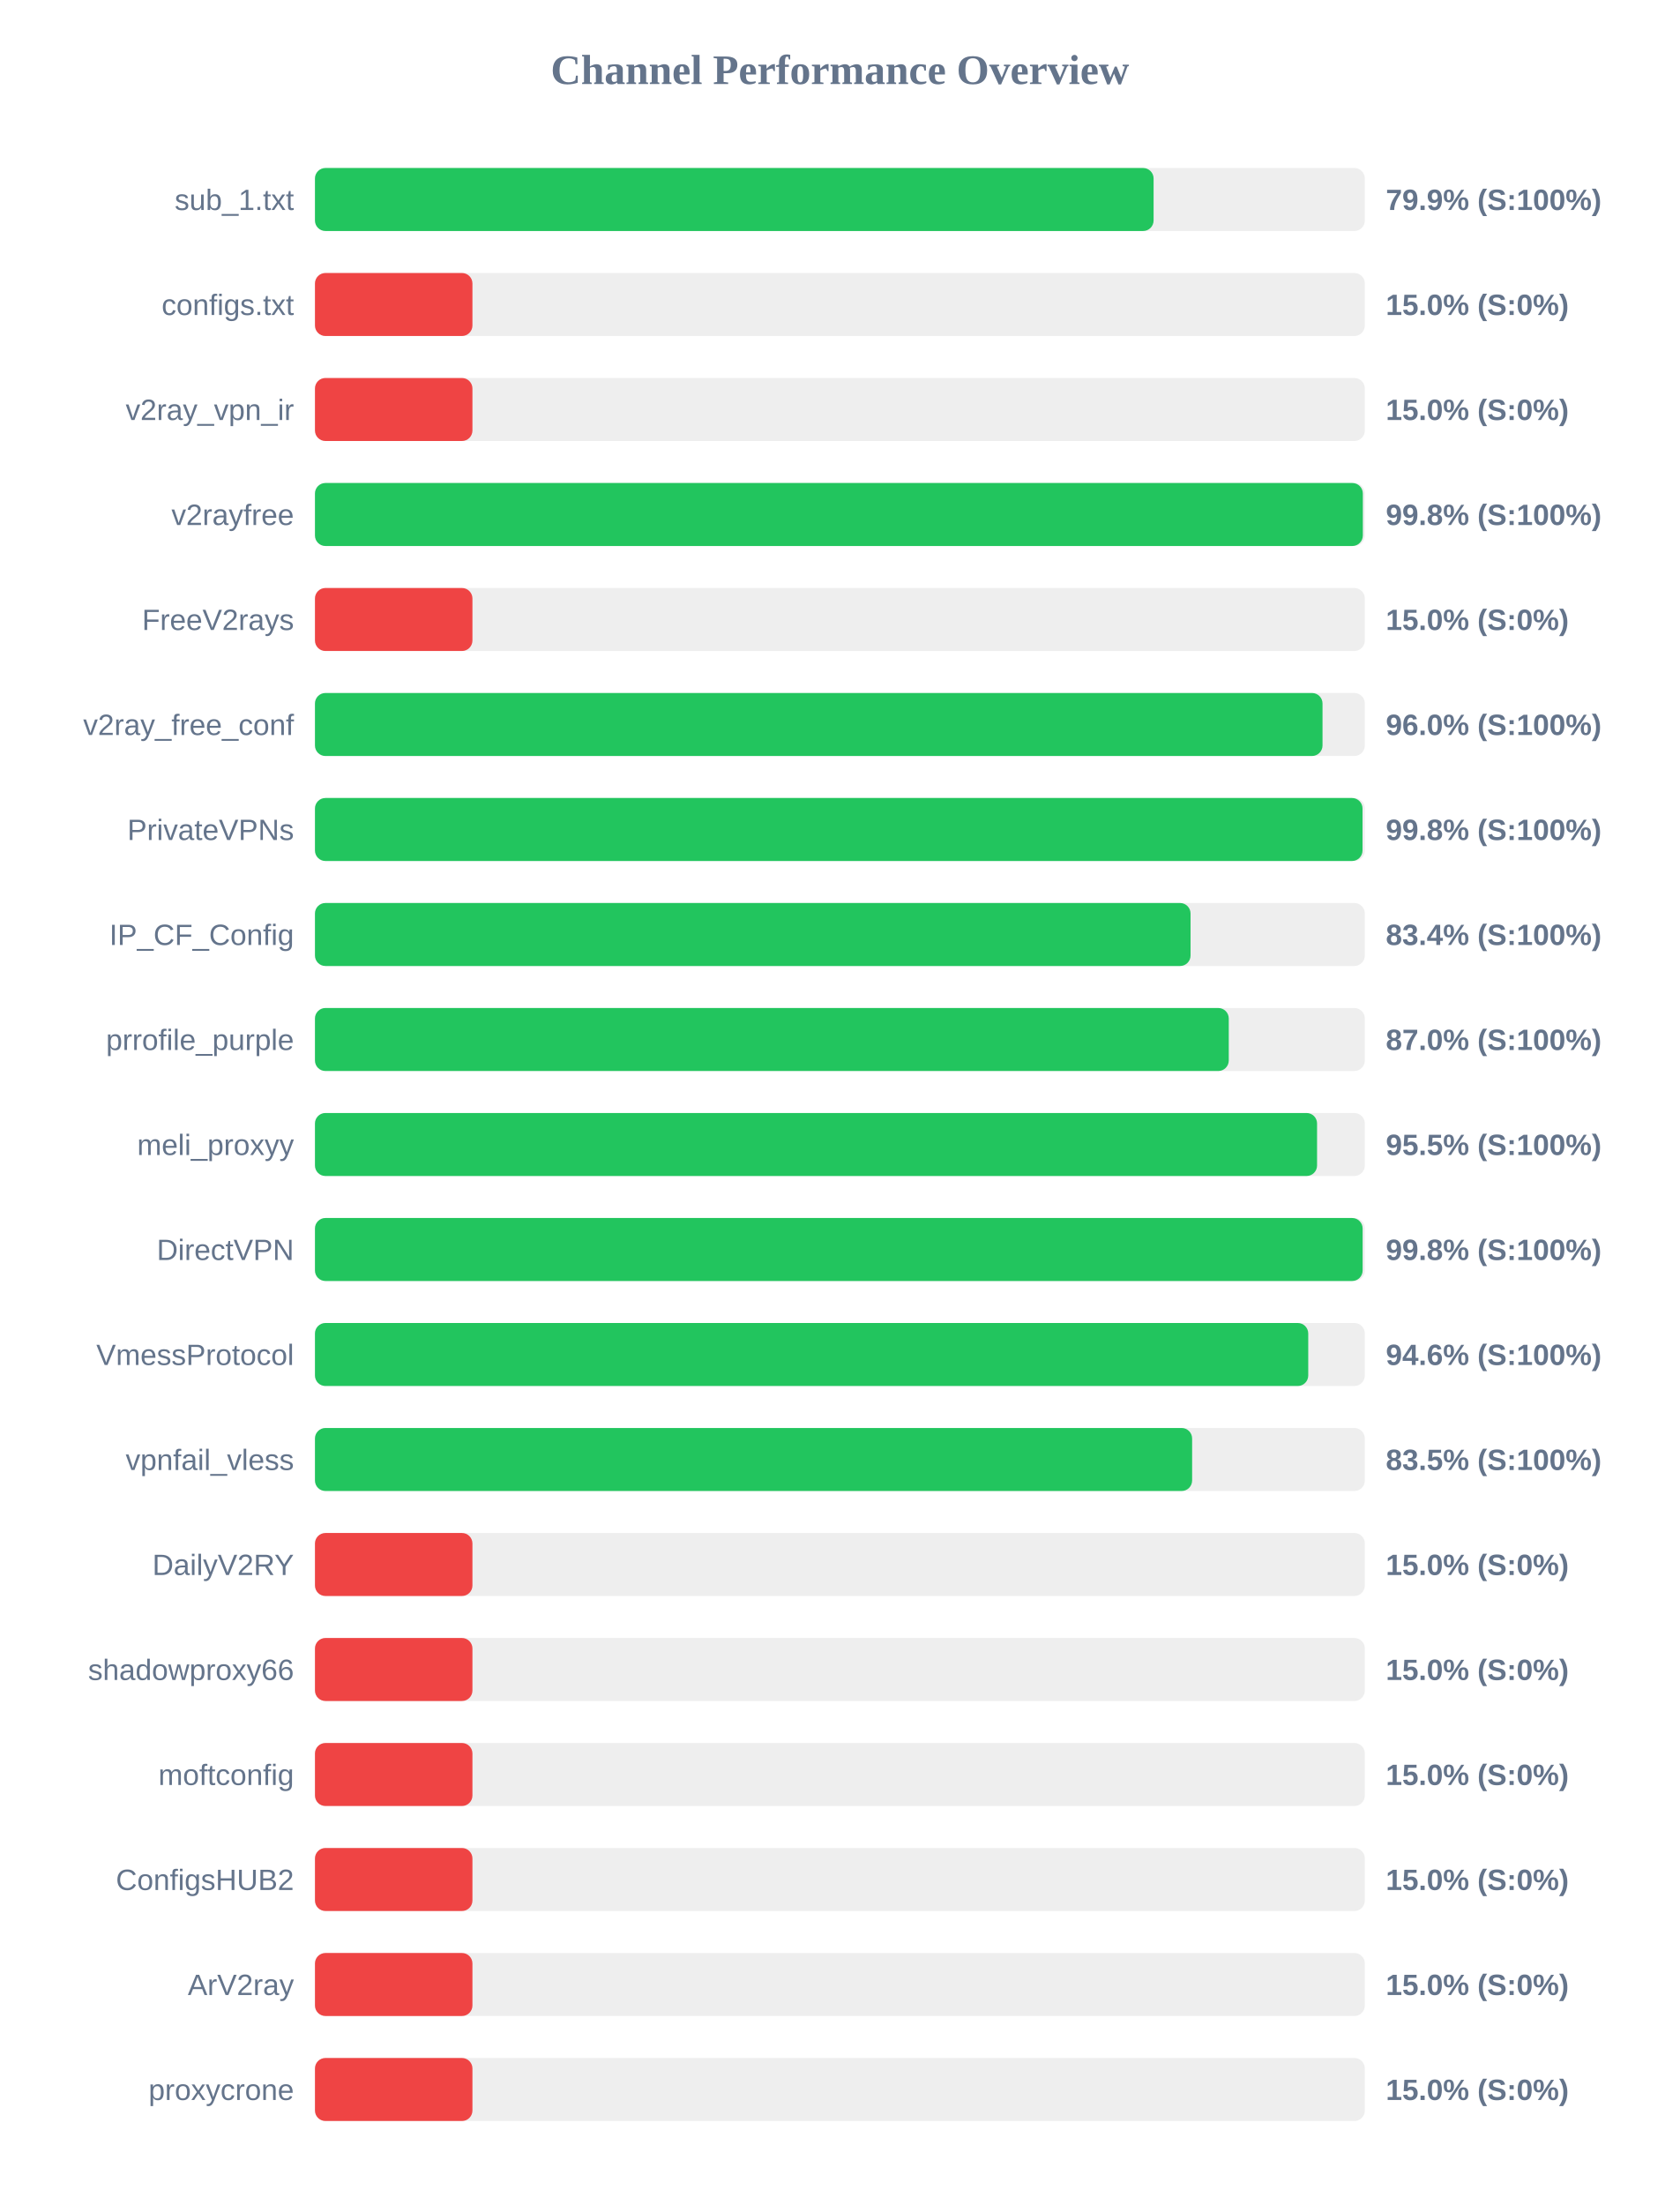
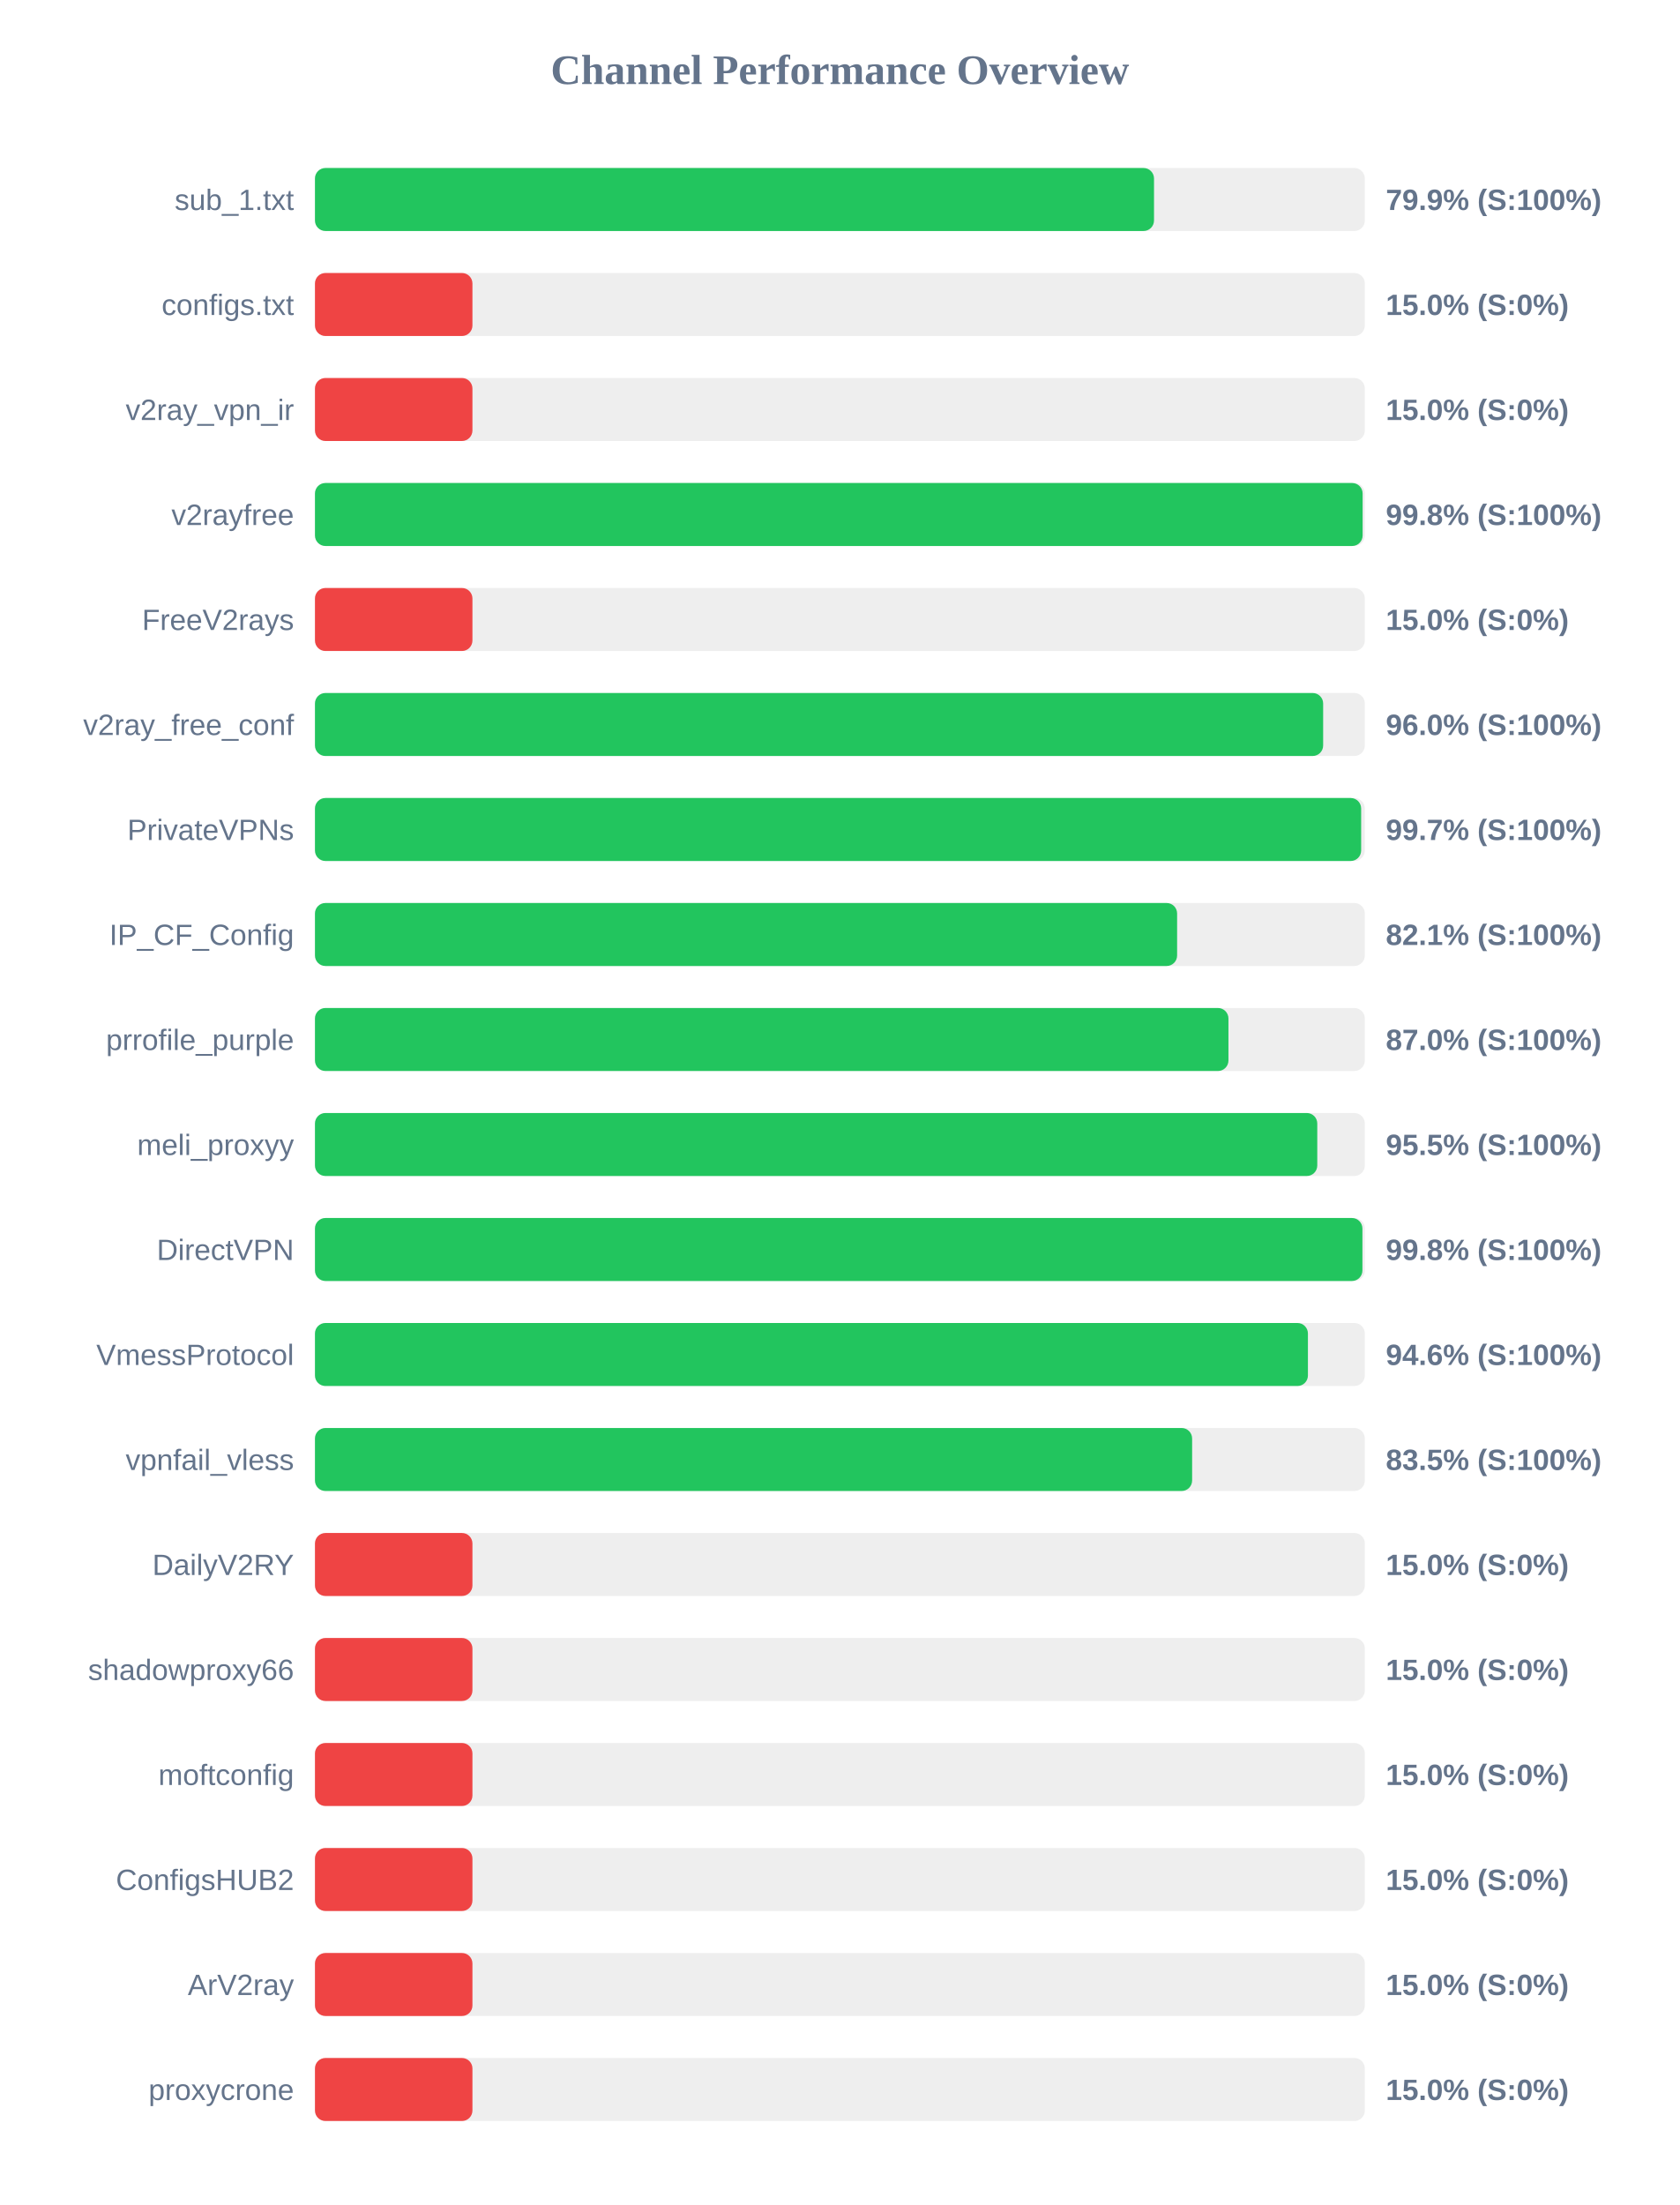
<svg xmlns="http://www.w3.org/2000/svg" width="800" height="1050" version="1.1">
  <style>
        .row { font: 14px Arial; fill: #64748b; }
        .score { font: bold 14px Arial; fill: #64748b; }
    </style>
  <text x="400" y="40" text-anchor="middle" font-size="20px" font-weight="bold" fill="#64748b">Channel Performance Overview</text>
  <rect x="150" y="80" width="500" height="30" fill="#eee" rx="5" />
-   <rect x="150" y="80" width="399.4" height="30" fill="#22c55e" rx="5" />
+   <rect x="150" y="80" width="399.6" height="30" fill="#22c55e" rx="5" />
  <text x="140" y="100" text-anchor="end" class="row">sub_1.txt</text>
  <text x="660" y="100" text-anchor="start" class="score">79.9% (S:100%)</text>
  <rect x="150" y="130" width="500" height="30" fill="#eee" rx="5" />
  <rect x="150" y="130" width="75.0" height="30" fill="#ef4444" rx="5" />
  <text x="140" y="150" text-anchor="end" class="row">configs.txt</text>
  <text x="660" y="150" text-anchor="start" class="score">15.0% (S:0%)</text>
  <rect x="150" y="180" width="500" height="30" fill="#eee" rx="5" />
  <rect x="150" y="180" width="75.0" height="30" fill="#ef4444" rx="5" />
  <text x="140" y="200" text-anchor="end" class="row">v2ray_vpn_ir</text>
  <text x="660" y="200" text-anchor="start" class="score">15.0% (S:0%)</text>
  <rect x="150" y="230" width="500" height="30" fill="#eee" rx="5" />
-   <rect x="150" y="230" width="499.05" height="30" fill="#22c55e" rx="5" />
+   <rect x="150" y="230" width="498.95" height="30" fill="#22c55e" rx="5" />
  <text x="140" y="250" text-anchor="end" class="row">v2rayfree</text>
  <text x="660" y="250" text-anchor="start" class="score">99.8% (S:100%)</text>
  <rect x="150" y="280" width="500" height="30" fill="#eee" rx="5" />
  <rect x="150" y="280" width="75.0" height="30" fill="#ef4444" rx="5" />
  <text x="140" y="300" text-anchor="end" class="row">FreeV2rays</text>
  <text x="660" y="300" text-anchor="start" class="score">15.0% (S:0%)</text>
  <rect x="150" y="330" width="500" height="30" fill="#eee" rx="5" />
-   <rect x="150" y="330" width="479.85" height="30" fill="#22c55e" rx="5" />
+   <rect x="150" y="330" width="480.15" height="30" fill="#22c55e" rx="5" />
  <text x="140" y="350" text-anchor="end" class="row">v2ray_free_conf</text>
  <text x="660" y="350" text-anchor="start" class="score">96.0% (S:100%)</text>
  <rect x="150" y="380" width="500" height="30" fill="#eee" rx="5" />
-   <rect x="150" y="380" width="498.9" height="30" fill="#22c55e" rx="5" />
+   <rect x="150" y="380" width="498.25" height="30" fill="#22c55e" rx="5" />
  <text x="140" y="400" text-anchor="end" class="row">PrivateVPNs</text>
-   <text x="660" y="400" text-anchor="start" class="score">99.8% (S:100%)</text>
+   <text x="660" y="400" text-anchor="start" class="score">99.7% (S:100%)</text>
  <rect x="150" y="430" width="500" height="30" fill="#eee" rx="5" />
-   <rect x="150" y="430" width="417.0" height="30" fill="#22c55e" rx="5" />
+   <rect x="150" y="430" width="410.6" height="30" fill="#22c55e" rx="5" />
  <text x="140" y="450" text-anchor="end" class="row">IP_CF_Config</text>
-   <text x="660" y="450" text-anchor="start" class="score">83.4% (S:100%)</text>
+   <text x="660" y="450" text-anchor="start" class="score">82.1% (S:100%)</text>
  <rect x="150" y="480" width="500" height="30" fill="#eee" rx="5" />
-   <rect x="150" y="480" width="435.2" height="30" fill="#22c55e" rx="5" />
+   <rect x="150" y="480" width="435.05" height="30" fill="#22c55e" rx="5" />
  <text x="140" y="500" text-anchor="end" class="row">prrofile_purple</text>
  <text x="660" y="500" text-anchor="start" class="score">87.0% (S:100%)</text>
  <rect x="150" y="530" width="500" height="30" fill="#eee" rx="5" />
-   <rect x="150" y="530" width="477.25" height="30" fill="#22c55e" rx="5" />
+   <rect x="150" y="530" width="477.35" height="30" fill="#22c55e" rx="5" />
  <text x="140" y="550" text-anchor="end" class="row">meli_proxyy</text>
  <text x="660" y="550" text-anchor="start" class="score">95.5% (S:100%)</text>
  <rect x="150" y="580" width="500" height="30" fill="#eee" rx="5" />
-   <rect x="150" y="580" width="498.95" height="30" fill="#22c55e" rx="5" />
+   <rect x="150" y="580" width="498.85" height="30" fill="#22c55e" rx="5" />
  <text x="140" y="600" text-anchor="end" class="row">DirectVPN</text>
  <text x="660" y="600" text-anchor="start" class="score">99.8% (S:100%)</text>
  <rect x="150" y="630" width="500" height="30" fill="#eee" rx="5" />
-   <rect x="150" y="630" width="473.05" height="30" fill="#22c55e" rx="5" />
+   <rect x="150" y="630" width="472.9" height="30" fill="#22c55e" rx="5" />
  <text x="140" y="650" text-anchor="end" class="row">VmessProtocol</text>
  <text x="660" y="650" text-anchor="start" class="score">94.6% (S:100%)</text>
  <rect x="150" y="680" width="500" height="30" fill="#eee" rx="5" />
  <rect x="150" y="680" width="417.75" height="30" fill="#22c55e" rx="5" />
  <text x="140" y="700" text-anchor="end" class="row">vpnfail_vless</text>
  <text x="660" y="700" text-anchor="start" class="score">83.5% (S:100%)</text>
  <rect x="150" y="730" width="500" height="30" fill="#eee" rx="5" />
  <rect x="150" y="730" width="75.0" height="30" fill="#ef4444" rx="5" />
  <text x="140" y="750" text-anchor="end" class="row">DailyV2RY</text>
  <text x="660" y="750" text-anchor="start" class="score">15.0% (S:0%)</text>
  <rect x="150" y="780" width="500" height="30" fill="#eee" rx="5" />
  <rect x="150" y="780" width="75.0" height="30" fill="#ef4444" rx="5" />
  <text x="140" y="800" text-anchor="end" class="row">shadowproxy66</text>
  <text x="660" y="800" text-anchor="start" class="score">15.0% (S:0%)</text>
  <rect x="150" y="830" width="500" height="30" fill="#eee" rx="5" />
  <rect x="150" y="830" width="75.0" height="30" fill="#ef4444" rx="5" />
  <text x="140" y="850" text-anchor="end" class="row">moftconfig</text>
  <text x="660" y="850" text-anchor="start" class="score">15.0% (S:0%)</text>
  <rect x="150" y="880" width="500" height="30" fill="#eee" rx="5" />
  <rect x="150" y="880" width="75.0" height="30" fill="#ef4444" rx="5" />
  <text x="140" y="900" text-anchor="end" class="row">ConfigsHUB2</text>
  <text x="660" y="900" text-anchor="start" class="score">15.0% (S:0%)</text>
  <rect x="150" y="930" width="500" height="30" fill="#eee" rx="5" />
  <rect x="150" y="930" width="75.0" height="30" fill="#ef4444" rx="5" />
  <text x="140" y="950" text-anchor="end" class="row">ArV2ray</text>
  <text x="660" y="950" text-anchor="start" class="score">15.0% (S:0%)</text>
  <rect x="150" y="980" width="500" height="30" fill="#eee" rx="5" />
  <rect x="150" y="980" width="75.0" height="30" fill="#ef4444" rx="5" />
  <text x="140" y="1000" text-anchor="end" class="row">proxycrone</text>
  <text x="660" y="1000" text-anchor="start" class="score">15.0% (S:0%)</text>
</svg>
